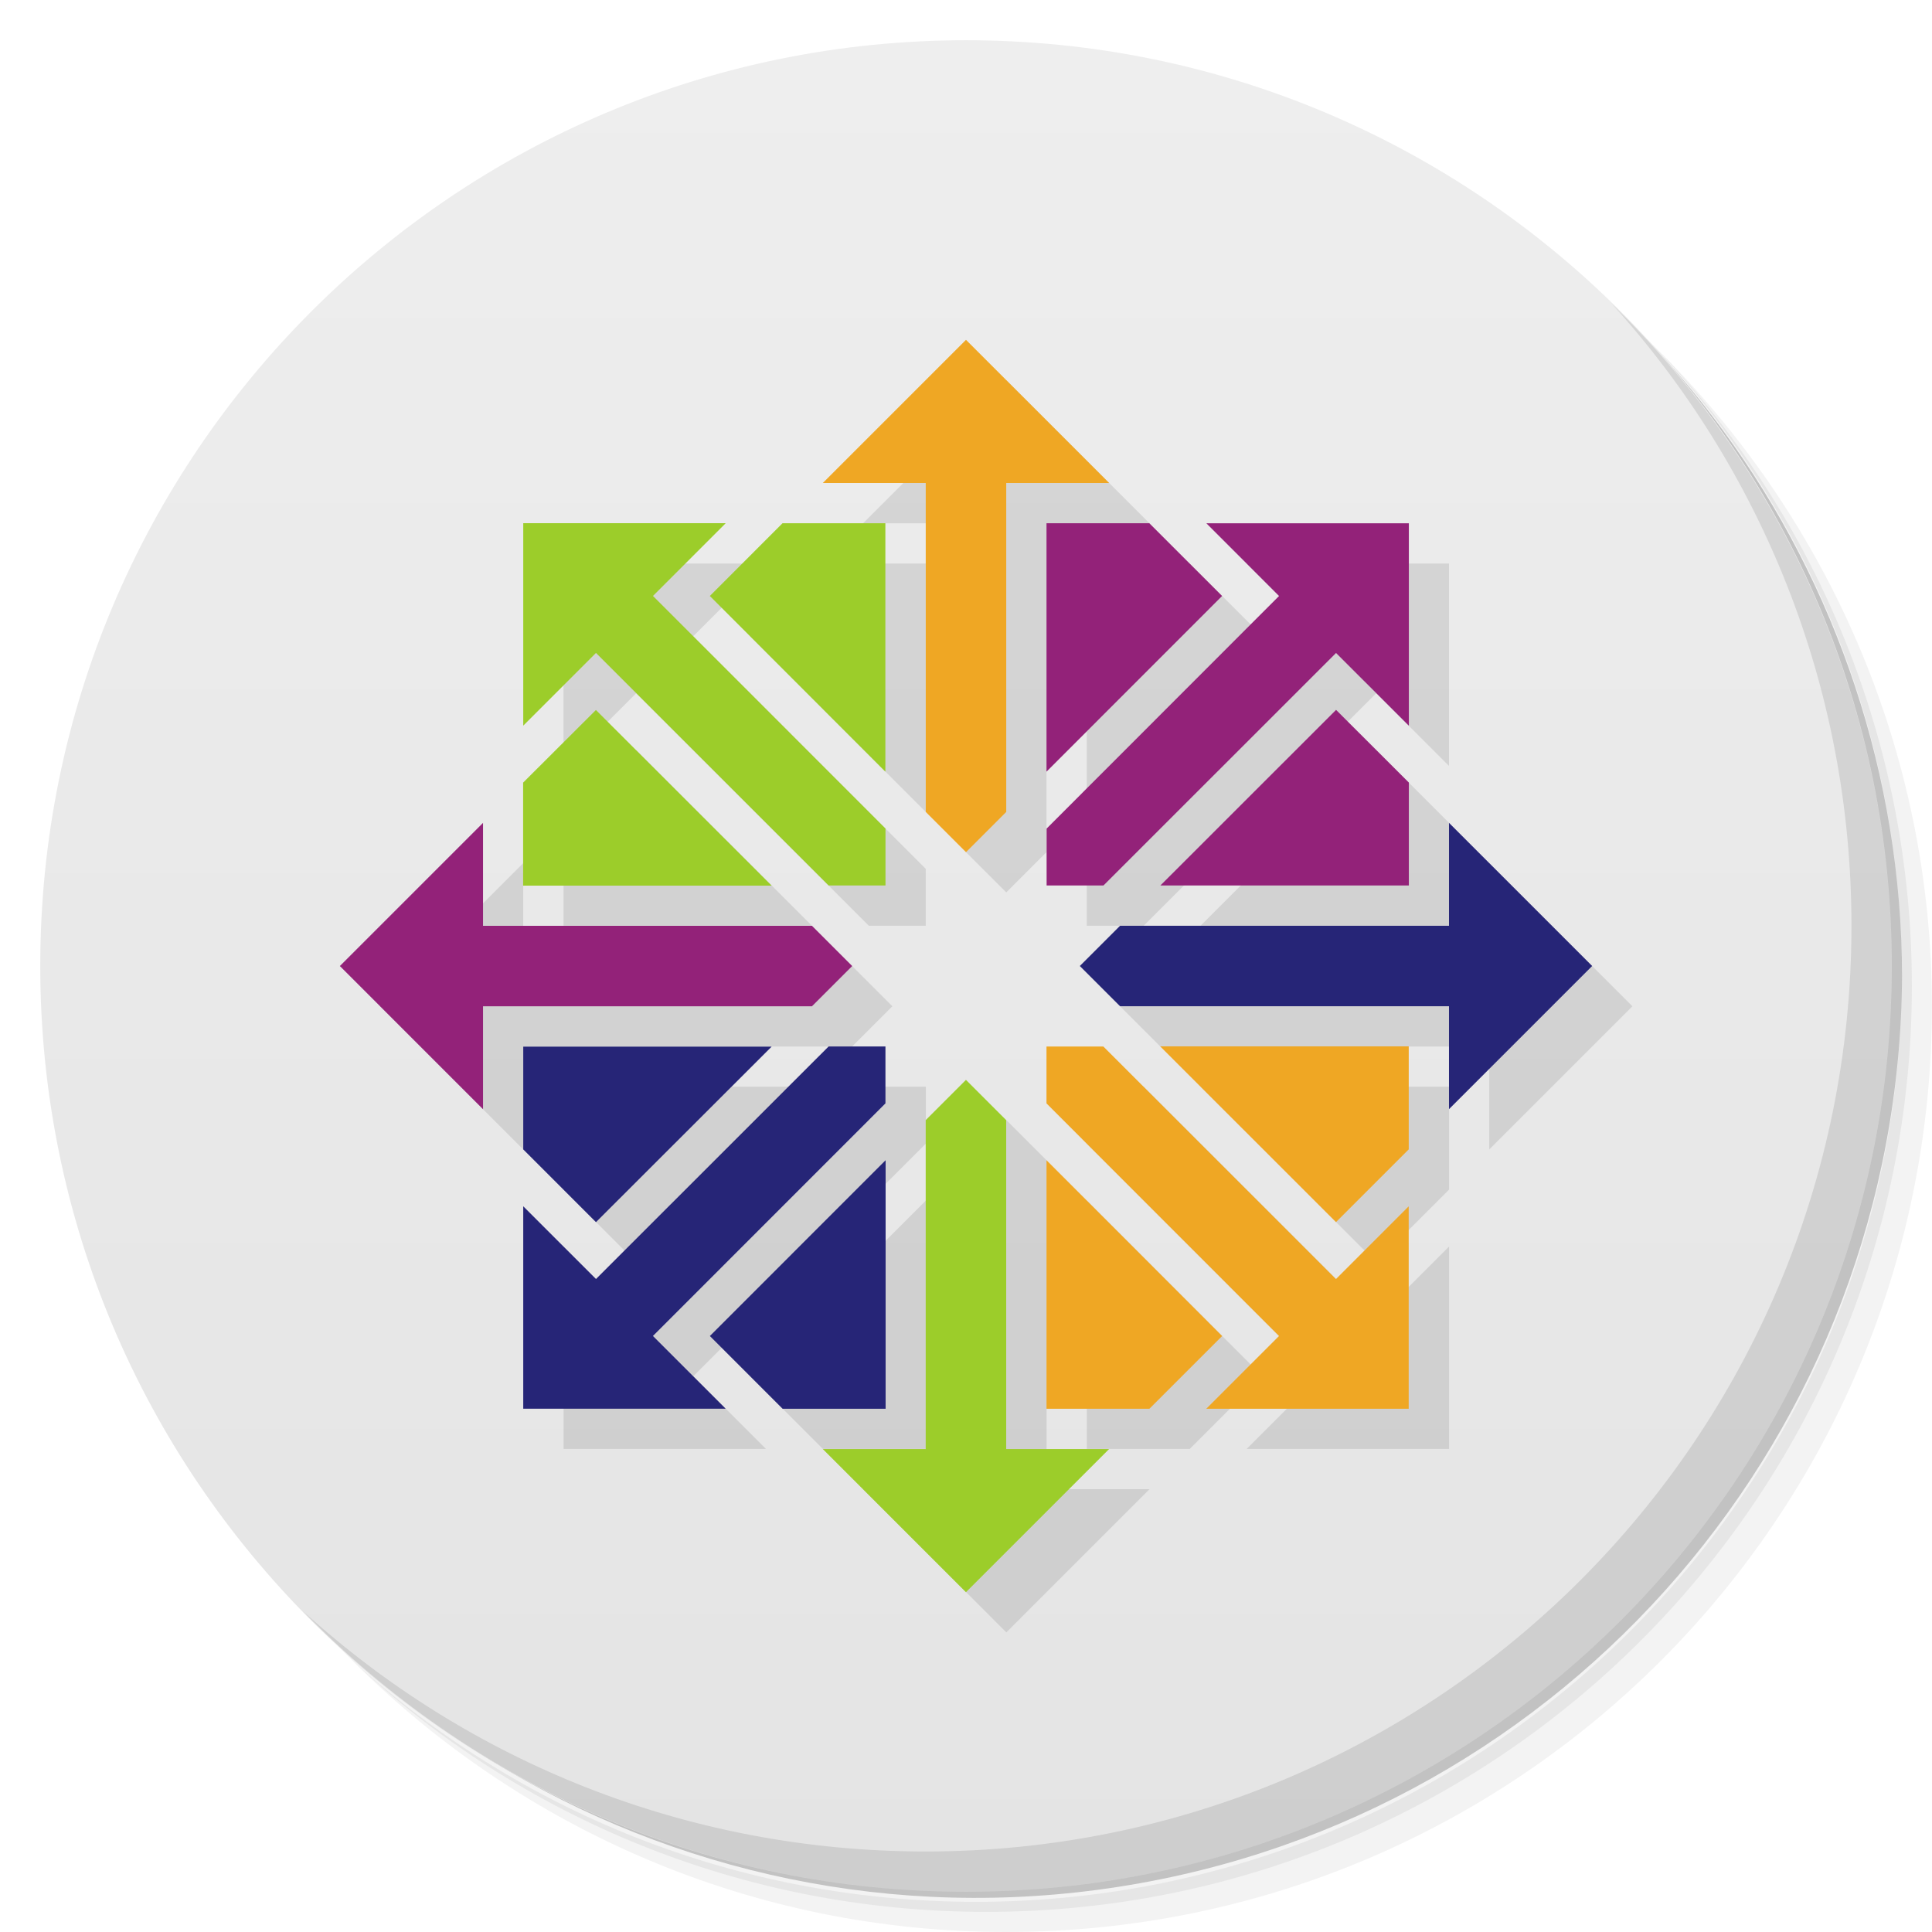
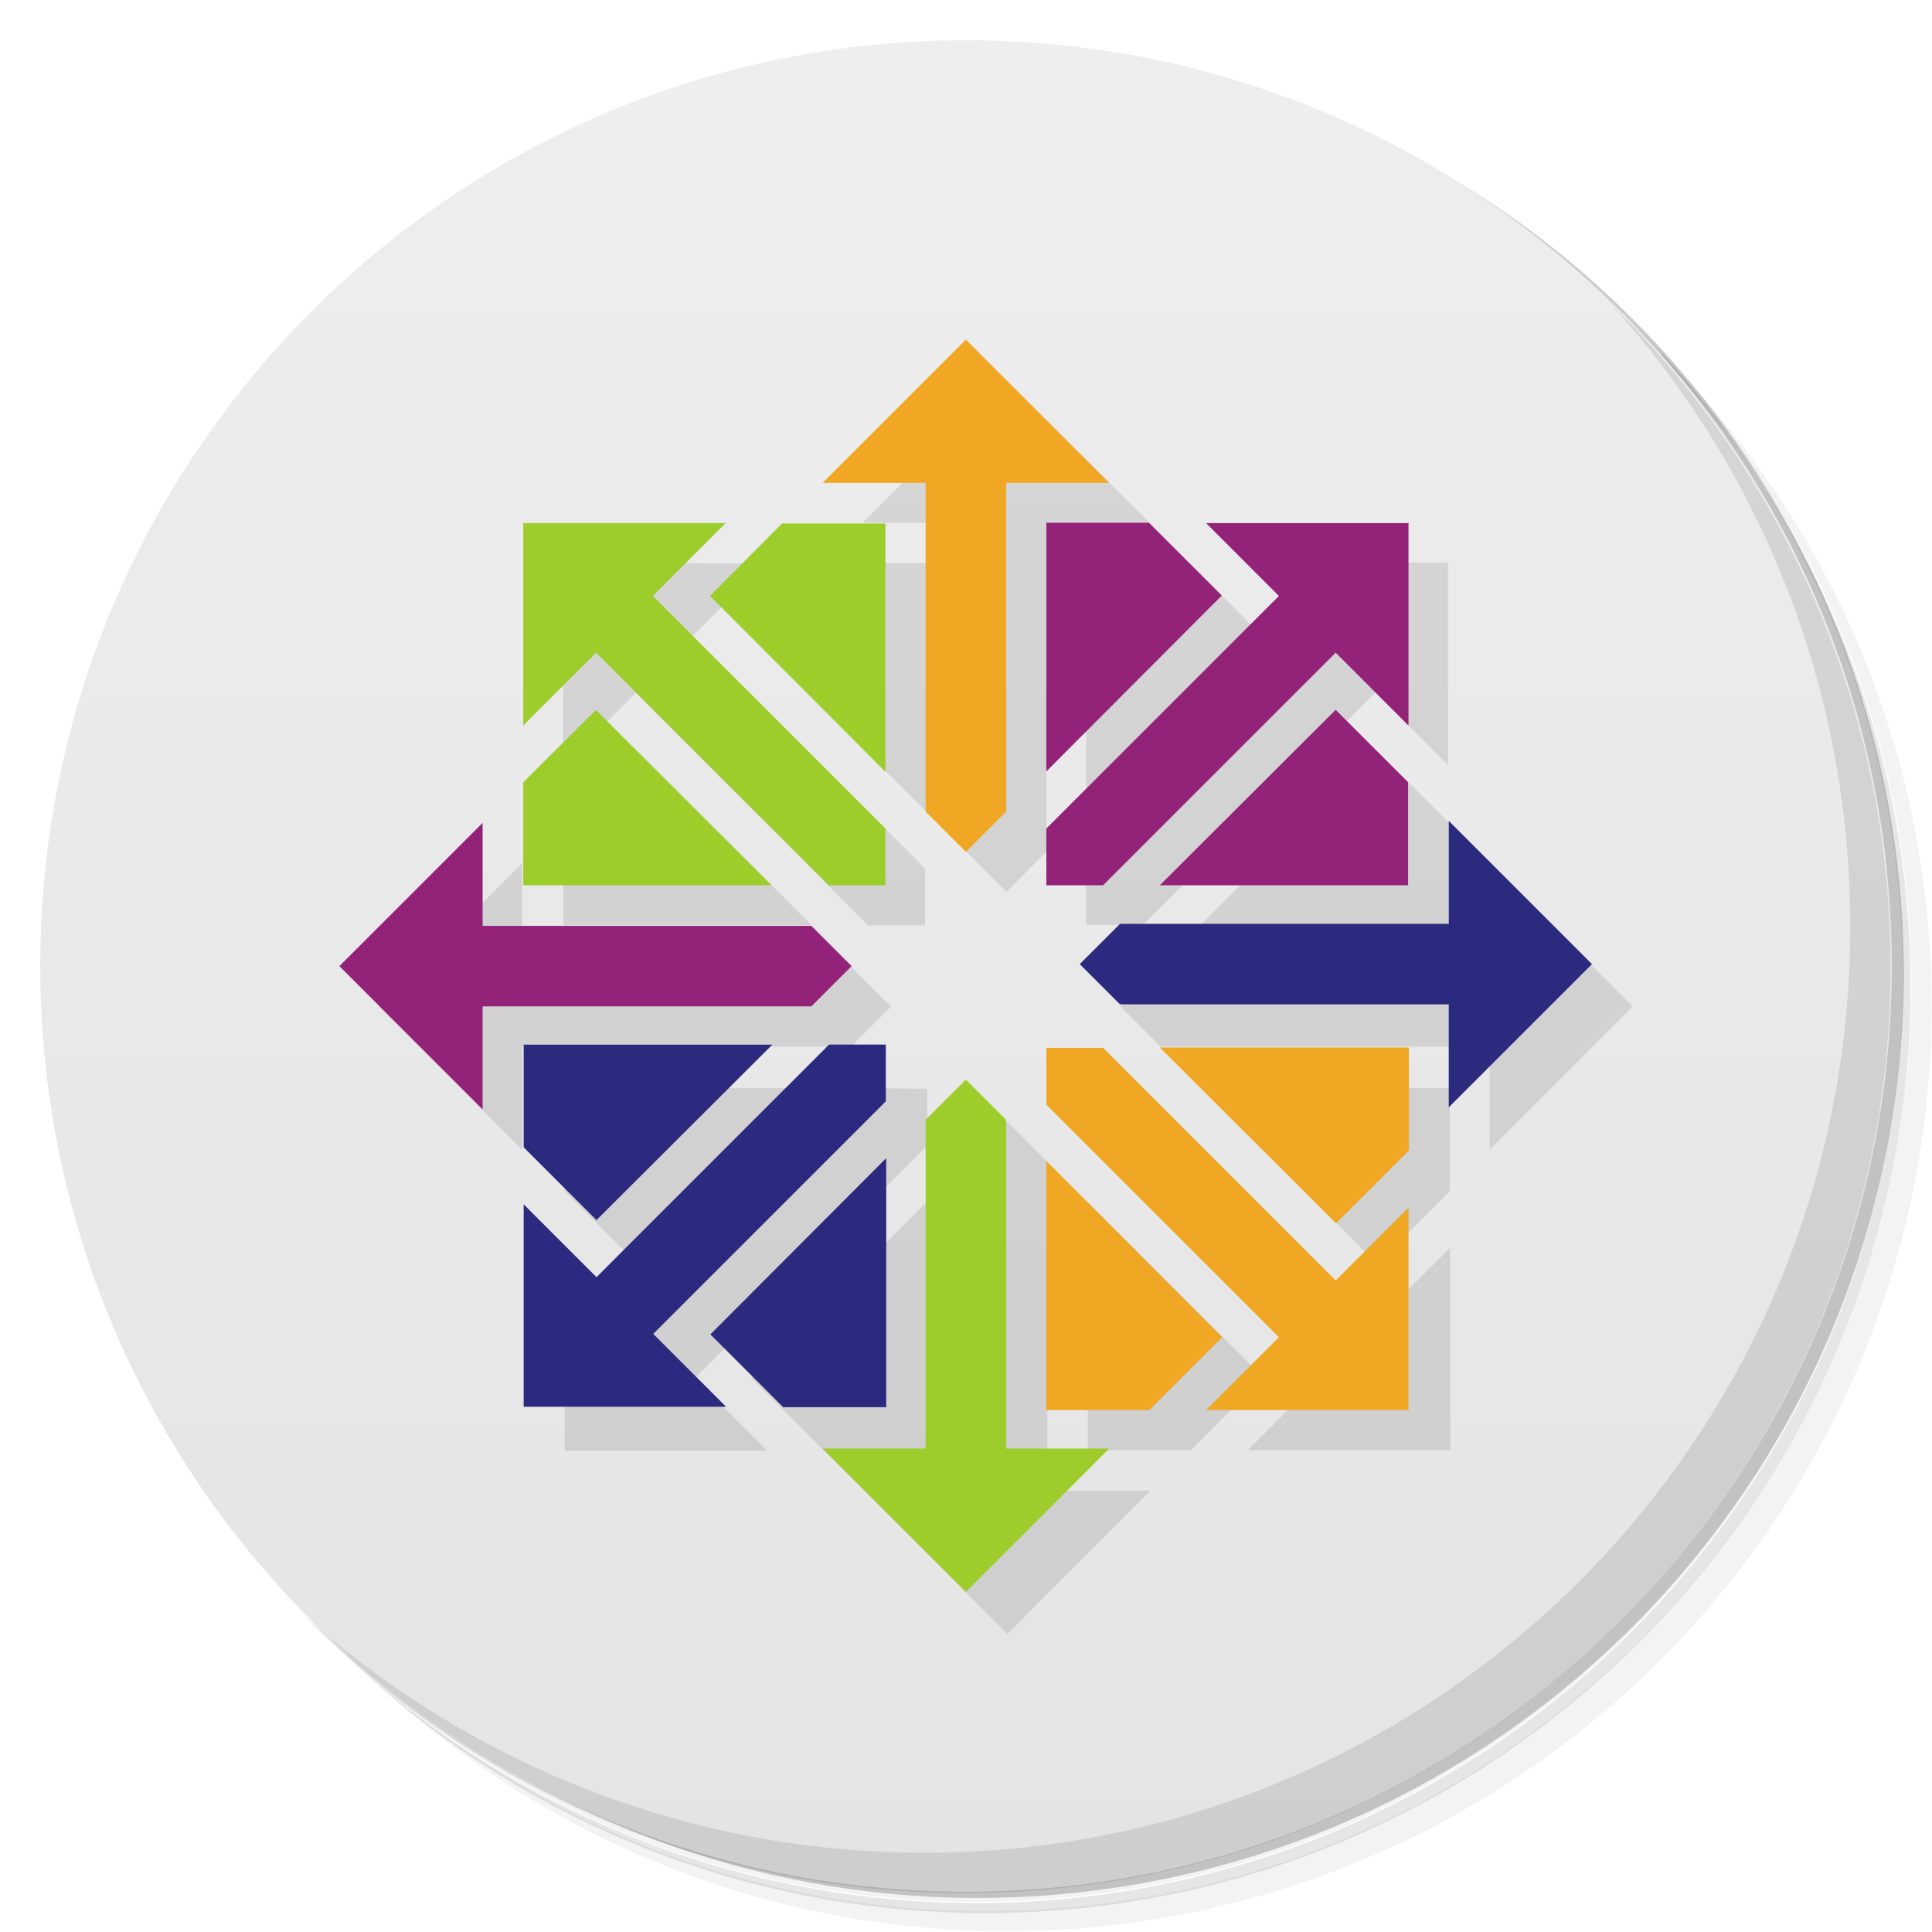
<svg xmlns="http://www.w3.org/2000/svg" version="1.1" viewBox="0 0 48 48">
  <defs>
    <linearGradient id="bg" x1="1" x2="47" gradientTransform="matrix(0 -1 1 0 -1.5e-6 48)" gradientUnits="userSpaceOnUse">
      <stop style="stop-color:#e4e4e4" offset="0" />
      <stop style="stop-color:#eee" offset="1" />
    </linearGradient>
  </defs>
-   <path d="m36.31 5c5.859 4.062 9.688 10.831 9.688 18.5 0 12.426-10.07 22.5-22.5 22.5-7.669 0-14.438-3.828-18.5-9.688 1.037 1.822 2.306 3.499 3.781 4.969 4.085 3.712 9.514 5.969 15.469 5.969 12.703 0 23-10.298 23-23 0-5.954-2.256-11.384-5.969-15.469-1.469-1.475-3.147-2.744-4.969-3.781zm4.969 3.781c3.854 4.113 6.219 9.637 6.219 15.719 0 12.703-10.297 23-23 23-6.081 0-11.606-2.364-15.719-6.219 4.16 4.144 9.883 6.719 16.219 6.719 12.703 0 23-10.298 23-23 0-6.335-2.575-12.06-6.719-16.219z" style="opacity:.05" />
-   <path d="m41.28 8.781c3.712 4.085 5.969 9.514 5.969 15.469 0 12.703-10.297 23-23 23-5.954 0-11.384-2.256-15.469-5.969 4.113 3.854 9.637 6.219 15.719 6.219 12.703 0 23-10.298 23-23 0-6.081-2.364-11.606-6.219-15.719z" style="opacity:.1" />
-   <path d="m31.25 2.375c8.615 3.154 14.75 11.417 14.75 21.13 0 12.426-10.07 22.5-22.5 22.5-9.708 0-17.971-6.135-21.12-14.75a23 23 0 0 0 44.875-7 23 23 0 0 0-16-21.875z" style="opacity:.2" />
-   <path d="m24 1c12.703 0 23 10.297 23 23s-10.297 23-23 23-23-10.297-23-23 10.297-23 23-23z" style="fill:url(#bg)" />
-   <path d="m40.03 7.531c3.712 4.084 5.969 9.514 5.969 15.469 0 12.703-10.297 23-23 23-5.954 0-11.384-2.256-15.469-5.969 4.178 4.291 10.01 6.969 16.469 6.969 12.703 0 23-10.298 23-23 0-6.462-2.677-12.291-6.969-16.469z" style="opacity:.1" />
-   <g transform="matrix(.70711 .70711 -.70711 .70711 24 -9.9411)">
-     <path d="m14.414 13v5.03l1.808-1.808 5.778 5.778h1.414v-1.414l-5.778-5.778 1.808-1.808h-5.03zm-4.556 11 3.556 3.556v-2.555l8.172-1e-3 1-1-1-1-8.172-1e-3v-2.555l-3.556 3.556zm4.556-4.556v2.555l6.172 1e-3 -4.364-4.364-1.808 1.808zm4.636-4.636 4.364 4.364-1e-3 -6.172h-2.555l-1.808 1.808zm2.808-2.808h2.555l1e-3 8.172 1 1 1-1 1e-3 -8.172h2.555l-3.556-3.556-3.556 3.556zm-7.444 14v2.555l1.808 1.808 4.364-4.364-6.172 1e-3zm13-13-1e-3 6.172 4.364-4.364-1.808-1.808h-2.555zm-13 16.971v5.03h5.03l-1.808-1.808 5.778-5.778v-1.414h-1.414l-5.778 5.778-1.808-1.808zm16.971-16.971 1.808 1.808-5.778 5.778v1.414h1.414l5.778-5.778 1.808 1.808v-5.03h-5.03zm-12.334 20.19 1.808 1.808h2.555l1e-3 -6.172-4.364 4.364zm5.364-5.364-1e-3 8.172h-2.555l3.556 3.556 3.556-3.556h-2.555l-1e-3 -8.172-1-1-1 1zm3.828-3.828 1 1 8.172 1e-3v2.555l3.556-3.556-3.556-3.556v2.555l-8.172 1e-3 -1 1zm2-2 6.172-1e-3v-2.555l-1.808-1.808-4.364 4.364zm-2.828 4v1.414l5.778 5.778-1.808 1.808h5.03v-5.03l-1.808 1.808-5.778-5.778h-1.414zm0 2.828 1e-3 6.172h2.555l1.808-1.808-4.364-4.364zm2.828-2.828 4.364 4.364 1.808-1.808v-2.555l-6.172-1e-3z" style="opacity:.1" />
-     <path transform="matrix(.7071 -.7071 .7071 .7071 -9.9411 24)" d="m24 8.443-3.557 3.557h2.557v8.172l1 1 1-1v-8.172h2.557l-3.557-3.557zm4.828 17.555v0.002l4.365 4.363 1.807-1.807v-2.559h-6.172zm-2.828 0.002v1.414l5.777 5.779-1.807 1.807h5.029v-5.029l-1.807 1.807-5.779-5.777h-1.414zm0 2.828v6.172h2.557l1.807-1.807-4.361-4.365h-0.002z" style="fill:#efa724" />
-     <path transform="matrix(.7071 -.7071 .7071 .7071 -9.9411 24)" d="m36 20.443v2.557h-8.172l-1 1 1 1h8.172v2.557l3.557-3.557-3.557-3.557zm-15.414 5.557-5.779 5.777-1.807-1.807v5.029h5.029l-1.807-1.807 5.777-5.779v-1.414h-1.414zm-7.586 0.002v2.555l1.807 1.807 4.365-4.361h-6.172zm9 2.826-4.363 4.365 1.807 1.807h2.559v-6.172h-0.002z" style="fill:#262577" />
-     <path transform="matrix(.7071 -.7071 .7071 .7071 -9.9411 24)" d="m13 13v5.029l1.807-1.807 5.779 5.777h1.414v-1.414l-5.777-5.779 1.807-1.807h-5.029zm6.441 0-1.805 1.807 4.361 4.365v-6.172h-2.555-0.002zm-4.635 4.639-1.809 1.805v2.559h6.174l-4.365-4.363zm9.193 9.19-1 1v8.172h-2.557l3.557 3.557 3.557-3.557h-2.557v-8.172l-1-1z" style="fill:#9ccd2a" />
-     <path transform="matrix(.7071 -.7071 .7071 .7071 -9.9411 24)" d="m26 13v6.172l4.363-4.365-1.807-1.807h-2.557zm3.971 0 1.807 1.807-5.775 5.779v1.414h1.412l5.779-5.777 1.809 1.807v-5.029h-5.031zm3.223 4.637-4.365 4.363h6.174v-2.557l-1.809-1.807zm-21.193 2.807-3.557 3.557 3.557 3.557v-2.557h8.172l1-1-1-1h-8.172v-2.557z" style="fill:#932279" />
+   <path d="m36.3 5c5.86 4.06 9.69 10.8 9.69 18.5 0 12.4-10.1 22.5-22.5 22.5-7.67 0-14.4-3.83-18.5-9.69 1.04 1.82 2.31 3.5 3.78 4.97 4.08 3.71 9.51 5.97 15.5 5.97 12.7 0 23-10.3 23-23 0-5.95-2.26-11.4-5.97-15.5-1.47-1.48-3.15-2.74-4.97-3.78zm4.97 3.78c3.85 4.11 6.22 9.64 6.22 15.7 0 12.7-10.3 23-23 23-6.08 0-11.6-2.36-15.7-6.22 4.16 4.14 9.88 6.72 16.2 6.72 12.7 0 23-10.3 23-23 0-6.34-2.58-12.1-6.72-16.2z" style="opacity:.05" />
+   <path d="m41.3 8.78c3.71 4.08 5.97 9.51 5.97 15.5 0 12.7-10.3 23-23 23-5.95 0-11.4-2.26-15.5-5.97 4.11 3.85 9.64 6.22 15.7 6.22 12.7 0 23-10.3 23-23 0-6.08-2.36-11.6-6.22-15.7z" style="opacity:.1" />
+   <path d="m31.2 2.38c8.62 3.15 14.8 11.4 14.8 21.1 0 12.4-10.1 22.5-22.5 22.5-9.71 0-18-6.14-21.1-14.8a23 23 0 0 0 44.9-7 23 23 0 0 0-16-21.9z" style="opacity:.2" />
+   <path d="m24 1c12.7 0 23 10.3 23 23s-10.3 23-23 23-23-10.3-23-23 10.3-23 23-23z" style="fill:url(#bg)" />
+   <path d="m40 7.53c3.71 4.08 5.97 9.51 5.97 15.5 0 12.7-10.3 23-23 23-5.95 0-11.4-2.26-15.5-5.97 4.18 4.29 10 6.97 16.5 6.97 12.7 0 23-10.3 23-23 0-6.46-2.68-12.3-6.97-16.5z" style="opacity:.1" />
+   <g transform="matrix(.707 .707 -.707 .707 24 -9.94)">
+     <path d="m14.4 13v5.03l1.81-1.81 0.707 0.707-2.51 2.51v2.55l9 0.001v-1.41l-5.78-5.78 1.81-1.81zm-4.56 11 3.56 3.56v-2.55l8.17-0.001 1-1-1-1-8.17-0.001v-2.55zm9.19-9.19 4.36 4.36-0.001-6.17h-2.55zm2.81-2.81h2.55l0.001 8.17 1 1 1-1 0.001-8.17h2.55l-3.56-3.56zm-7.44 14v2.55l1.81 1.81 4.36-4.36zm13-13v6.17l4.36-4.36-1.81-1.81zm-13 17v5.03h5.03l-1.81-1.81 5.78-5.78v-1.41h-1.41l-5.78 5.78zm17-17 1.81 1.81-5.78 5.78v1.41h1.41l5.78-5.78 1.81 1.81v-5.03zm-12.3 20.2 1.81 1.81h2.55l0.001-6.17zm5.36-5.36-0.001 8.17h-2.55l3.56 3.56 3.56-3.56h-2.55l-0.001-8.17-1-1zm5.83-5.83 6.17-0.001v-2.55l-1.81-1.81zm-2.83 4 0.001 0.001 0.001 9h9l-0.001-5.03-1.81 1.81-5.78-5.78h-1.41zm2.83-0.001 4.36 4.36 1.81-1.81v-2.55zm7.17-5.56v7.11l3.56-3.56z" style="opacity:.1" />
+     <path transform="matrix(.707 -.707 .707 .707 -9.94 24)" d="m24 8.44-3.56 3.56h2.56v8.17l1 1 1-1v-8.17h2.56l-3.56-3.56zm4.83 17.6v0.002l4.37 4.36 1.81-1.81v-2.56h-6.17zm-2.83 0.002v1.41l5.78 5.78-1.81 1.81h5.03v-5.03l-1.81 1.81-5.78-5.78h-1.41zm0 2.83v6.17h2.56l1.81-1.81-4.36-4.37h-0.002z" style="fill:#efa724" />
+     <path transform="matrix(.707 -.707 .707 .707 -9.94 24)" d="m36 20.4v2.56h-8.17l-1 1 1 1h8.17v2.56l3.56-3.56-3.56-3.56zm-15.4 5.56-5.78 5.78-1.81-1.81v5.03h5.03l-1.81-1.81 5.78-5.78v-1.41h-1.41zm-7.59 0.002v2.55l1.81 1.81 4.37-4.36h-6.17zm9 2.83-4.36 4.37 1.81 1.81h2.56v-6.17h-0.002z" style="fill:#2b2a7e" />
+     <path transform="matrix(.707 -.707 .707 .707 -9.94 24)" d="m13 13v5.03l1.81-1.81 5.78 5.78h1.41v-1.41l-5.78-5.78 1.81-1.81h-5.03zm6.44 0-1.8 1.81 4.36 4.37v-6.17h-2.56zm-4.63 4.64-1.81 1.8v2.56h6.17l-4.37-4.36zm9.19 9.19-1 1v8.17h-2.56l3.56 3.56 3.56-3.56h-2.56v-8.17l-1-1z" style="fill:#9ccd2a" />
+     <path transform="matrix(.707 -.707 .707 .707 -9.94 24)" d="m26 13v6.17l4.36-4.37-1.81-1.81h-2.56zm3.97 0 1.81 1.81-5.78 5.78v1.41h1.41l5.78-5.78 1.81 1.81v-5.03h-5.03zm3.22 4.64-4.37 4.36h6.17v-2.56l-1.81-1.81zm-21.2 2.81-3.56 3.56 3.56 3.56v-2.56h8.17l1-1-1-1h-8.17v-2.56z" style="fill:#932279" />
  </g>
</svg>
